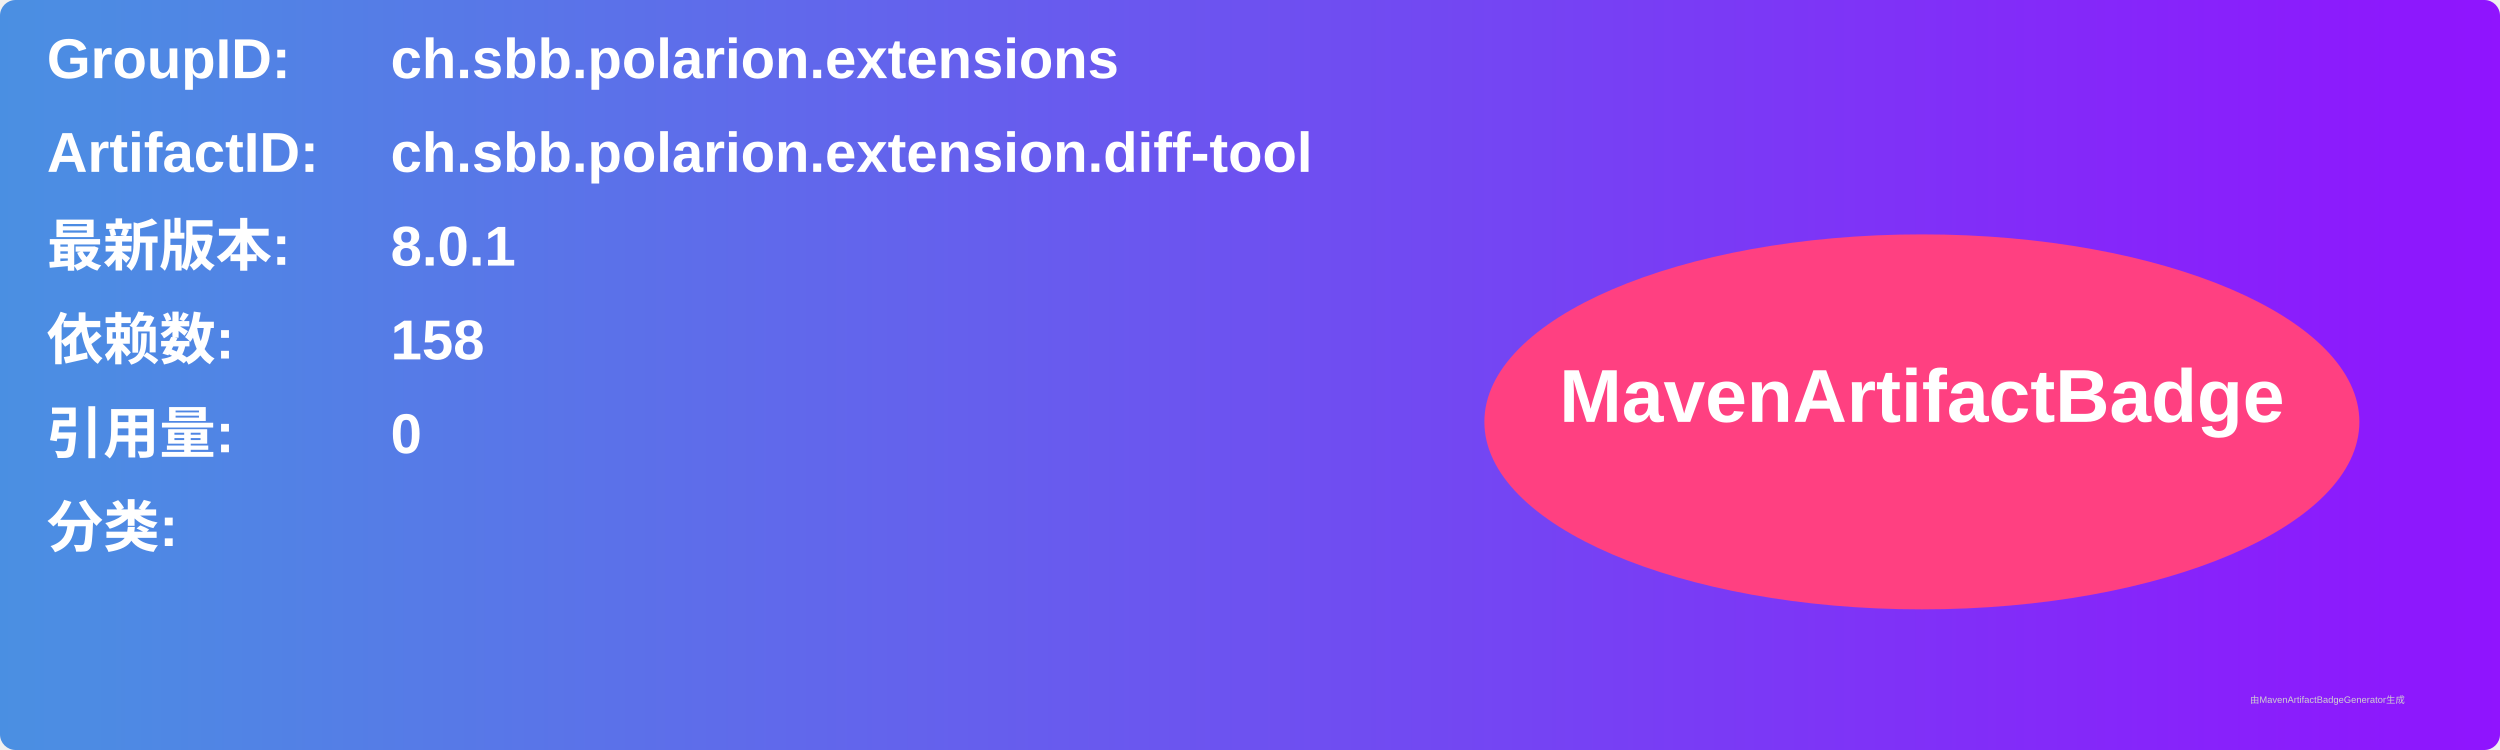
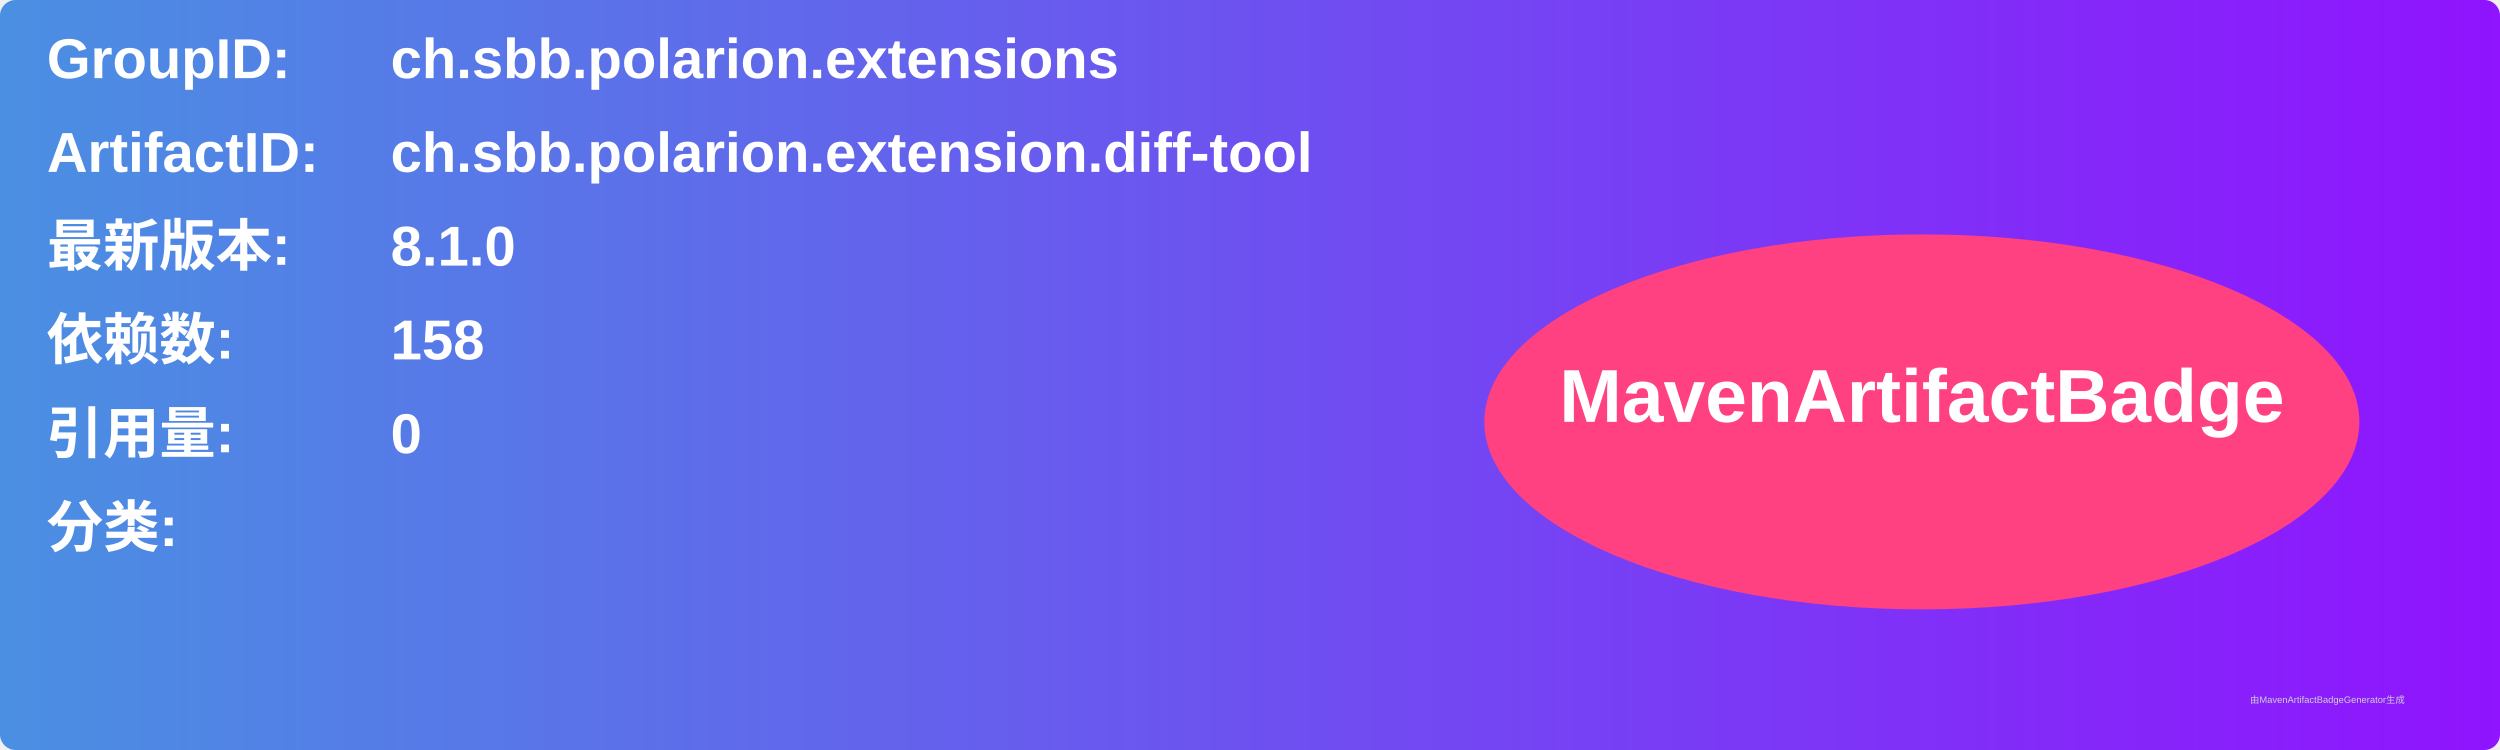
<svg xmlns="http://www.w3.org/2000/svg" width="800" height="240" viewBox="0 0 800 240">
  <linearGradient id="grad" x1="0%" y1="0%" x2="100%" y2="0%">
    <stop offset="0%" stop-color="#4a90e2" />
    <stop offset="100%" stop-color="#9013fe" />
  </linearGradient>
  <rect width="100%" height="100%" rx="5" ry="5" fill="url(#grad)" />
  <g transform="translate(15, 15)">
    <text x="0" y="10" font-family="Arial" font-size="18" fill="white" font-weight="bold" width="260">GroupID:</text>
    <text x="110" y="10" font-family="Arial" font-size="18" fill="white" font-weight="bold" width="460">ch.sbb.polarion.extensions</text>
    <text x="0" y="40" font-family="Arial" font-size="18" fill="white" font-weight="bold" width="260">ArtifactID:</text>
    <text x="110" y="40" font-family="Arial" font-size="18" fill="white" font-weight="bold" width="460">ch.sbb.polarion.extension.diff-tool</text>
    <text x="0" y="70" font-family="Arial" font-size="18" fill="white" font-weight="bold">最新版本:</text>
    <text x="110" y="70" font-family="Arial" font-size="18" fill="white" font-weight="bold">
-       <tspan font-weight="bold">8.0.1</tspan>
+       <tspan font-weight="bold">8.1.0</tspan>
    </text>
    <text x="0" y="100" font-family="Arial" font-size="18" fill="white" font-weight="bold">依赖数: </text>
    <text x="110" y="100" font-family="Arial" font-size="18" fill="white">
      <tspan font-weight="bold">158</tspan>
    </text>
    <text x="0" y="130" font-family="Arial" font-size="18" fill="white" font-weight="bold">引用量: </text>
    <text x="110" y="130" font-family="Arial" font-size="18" fill="white">
      <tspan font-weight="bold">0</tspan>
    </text>
    <text x="0" y="160" font-family="Arial" font-size="18" fill="white" font-weight="bold">分类:</text>
    <text x="10" y="190" font-family="Arial" font-size="10" fill="white">
      <tspan font-weight="bold" />
    </text>
    <ellipse cx="600" cy="120" rx="140" ry="60" fill="#ff4081" />
    <text x="600" y="120" text-anchor="middle" font-family="Arial" font-size="24" fill="white" font-weight="bold">MavenArtifactBadge</text>
  </g>
  <text x="720" y="225" font-family="Arial" font-size="3" fill="#d0d0d0">由MavenArtifactBadgeGenerator生成</text>
</svg>
